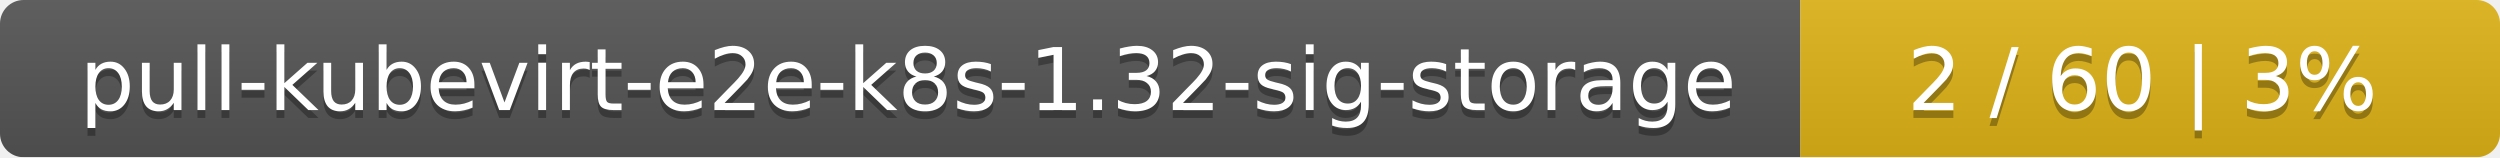
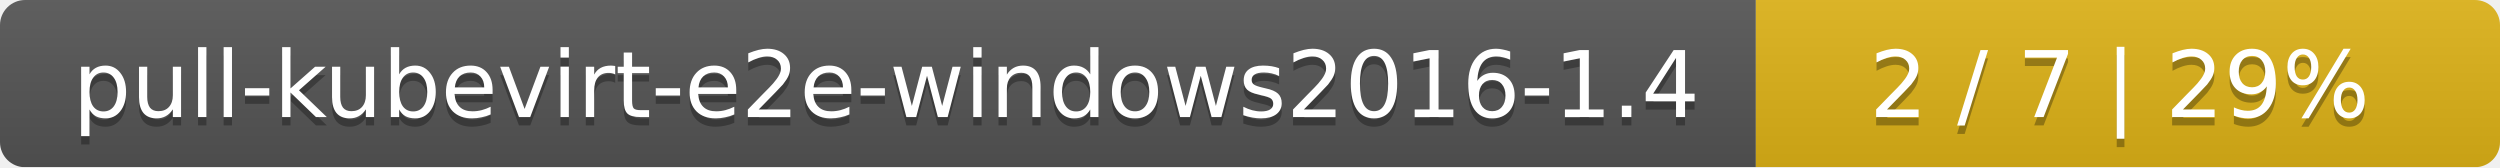
- <svg xmlns="http://www.w3.org/2000/svg" width="318" height="20">
+ <svg xmlns="http://www.w3.org/2000/svg" width="299" height="20">
  <linearGradient id="smooth" x2="0" y2="100%">
    <stop offset="0" stop-color="#bbb" stop-opacity=".1" />
    <stop offset="1" stop-opacity=".1" />
  </linearGradient>
  <mask id="round">
-     <rect width="318" height="20" rx="3" fill="#fff" />
+     <rect width="299" height="20" rx="3" fill="#fff" />
  </mask>
  <g mask="url(#round)">
-     <rect width="229" height="20" fill="#555" />
-     <rect x="229" width="89" height="20" fill="#dfb317" />
-     <rect width="318" height="20" fill="url(#smooth)" />
+     <rect width="210" height="20" fill="#555" />
+     <rect x="210" width="89" height="20" fill="#dfb317" />
+     <rect width="299" height="20" fill="url(#smooth)" />
  </g>
  <g fill="#fff" text-anchor="middle" font-family="DejaVu Sans,Verdana,Geneva,sans-serif" font-size="11">
-     <text x="115.5" y="15" fill="#010101" fill-opacity=".3">pull-kubevirt-e2e-k8s-1.32-sig-storage</text>
-     <text x="115.5" y="14">pull-kubevirt-e2e-k8s-1.32-sig-storage</text>
-     <text x="272.5" y="15" fill="#010101" fill-opacity=".3">2 / 60    |    3%</text>
-     <text x="272.5" y="14">2 / 60    |    3%</text>
+     <text x="106" y="15" fill="#010101" fill-opacity=".3">pull-kubevirt-e2e-windows2016-1.4</text>
+     <text x="106" y="14">pull-kubevirt-e2e-windows2016-1.4</text>
+     <text x="253.5" y="15" fill="#010101" fill-opacity=".3">2 / 7    |    29%</text>
+     <text x="253.5" y="14">2 / 7    |    29%</text>
  </g>
</svg>
